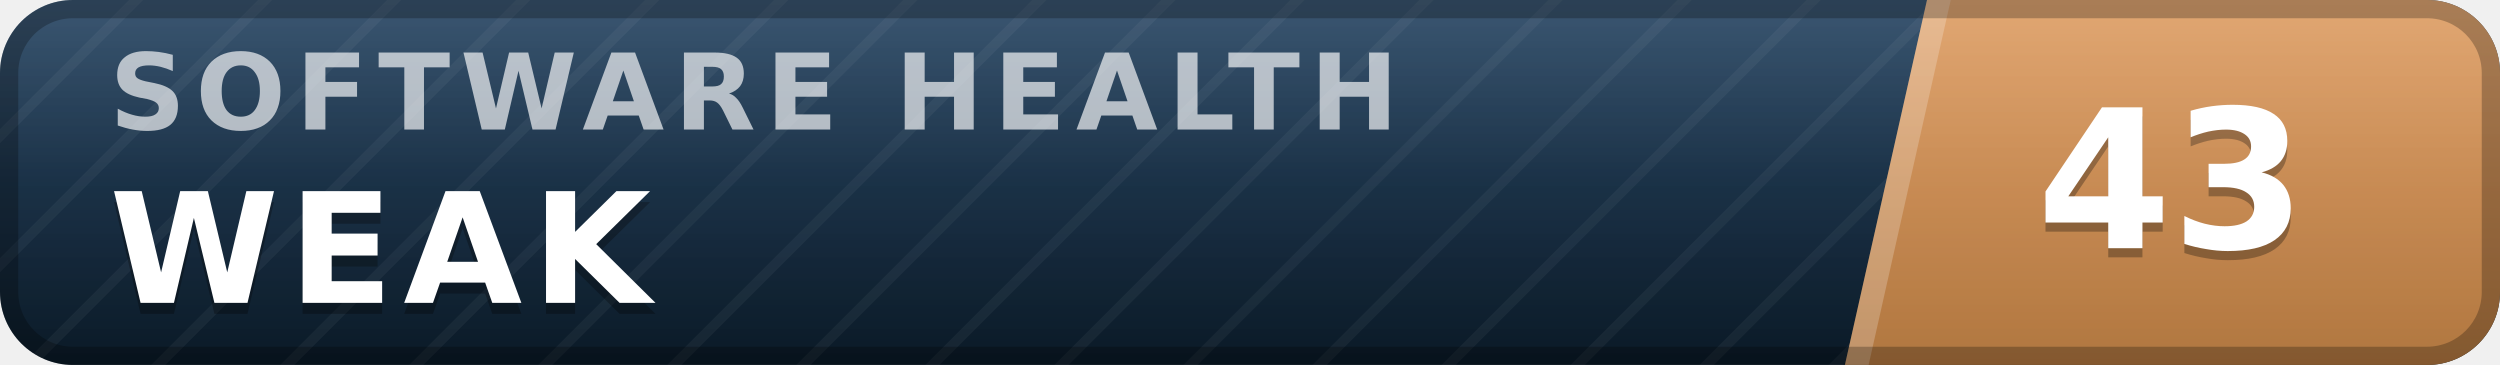
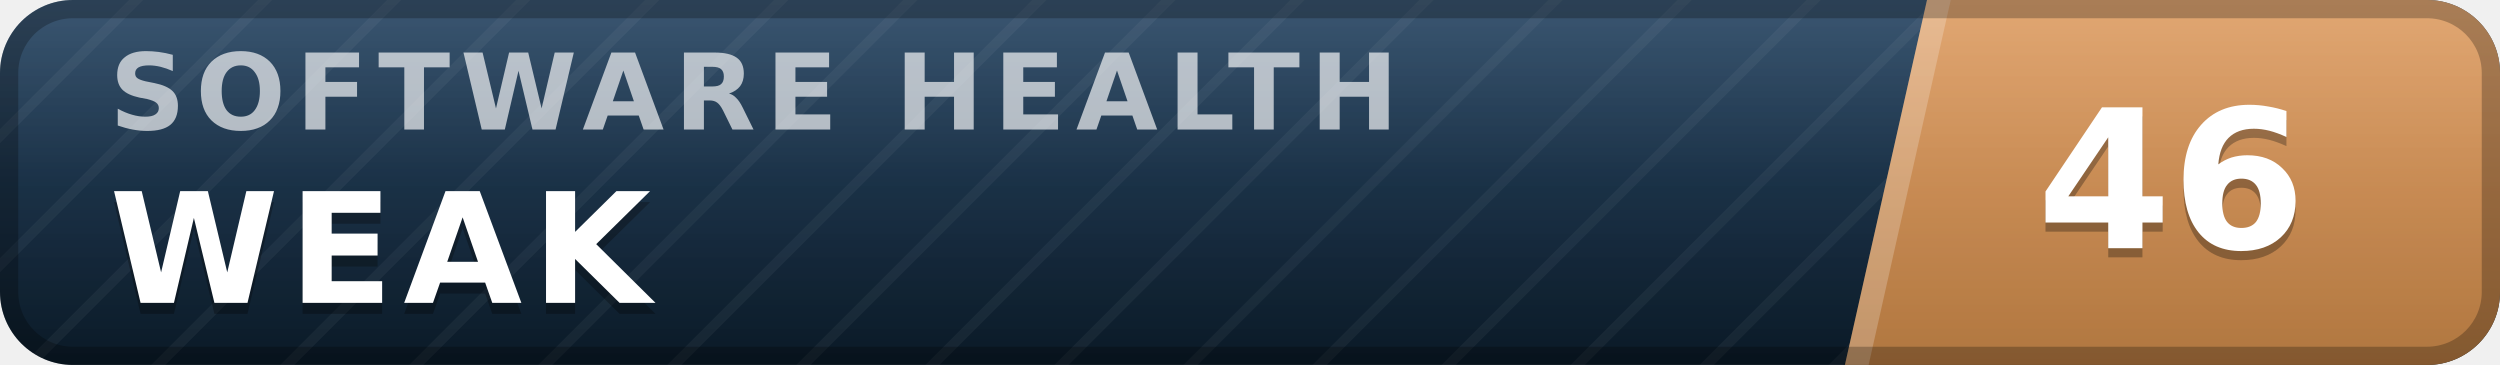
- <svg xmlns="http://www.w3.org/2000/svg" width="137" height="20" viewBox="0 0 137 20" role="img" aria-label="inspect.software software health index 43 of 100, weak" font-family="Verdana,DejaVu Sans,Geneva,sans-serif">
+ <svg xmlns="http://www.w3.org/2000/svg" width="137" height="20" viewBox="0 0 137 20" role="img" aria-label="inspect.software software health index 46 of 100, weak" font-family="Verdana,DejaVu Sans,Geneva,sans-serif">
  <defs>
    <linearGradient id="plate" x1="0" y1="0" x2="0" y2="1">
      <stop offset="0" stop-color="#1d3d5c" />
      <stop offset="1" stop-color="#0a1926" />
    </linearGradient>
    <linearGradient id="endplate" x1="0" y1="0" x2="0" y2="1">
      <stop offset="0" stop-color="#dd9a5e" />
      <stop offset="1" stop-color="#b0763f" />
    </linearGradient>
    <linearGradient id="gloss" x1="0" y1="0" x2="0" y2="1">
      <stop offset="0" stop-color="#fff" stop-opacity=".13" />
      <stop offset=".5" stop-color="#fff" stop-opacity=".03" />
      <stop offset="1" stop-color="#fff" stop-opacity="0" />
    </linearGradient>
    <pattern id="guilloche" width="5" height="5" patternUnits="userSpaceOnUse" patternTransform="rotate(45)">
      <line x1="0" y1="0" x2="0" y2="5" stroke="#fff" stroke-opacity=".045" stroke-width="1.1" />
    </pattern>
    <clipPath id="rounded">
      <rect width="137" height="20" rx="4" />
    </clipPath>
  </defs>
  <g clip-path="url(#rounded)">
    <rect width="137" height="20" fill="url(#plate)" />
    <rect width="137" height="20" fill="url(#guilloche)" />
    <polygon points="105.6,0 137,0 137,20 101.1,20" fill="url(#endplate)" />
    <polygon points="105.6,0 106.9,0 102.4,20 101.1,20" fill="#fff" fill-opacity=".22" />
    <text x="6.0" y="7.1" font-size="5.8" letter-spacing="0.55" fill="#fff" fill-opacity=".66" font-weight="bold" textLength="76.3" lengthAdjust="spacing">SOFTWARE HEALTH</text>
    <text x="6.0" y="17.2" font-size="8.4" fill="#000" fill-opacity=".3" font-weight="bold" letter-spacing="0.55" textLength="30.3" lengthAdjust="spacing">WEAK</text>
    <text x="6.0" y="16.6" font-size="8.4" fill="#fff" font-weight="bold" letter-spacing="0.55" textLength="30.3" lengthAdjust="spacing">WEAK</text>
-     <text x="119.0" y="14.1" font-size="10.6" fill="#000" fill-opacity=".3" font-weight="bold" text-anchor="middle">43</text>
-     <text x="119.0" y="13.6" font-size="10.6" fill="#fff" font-weight="bold" text-anchor="middle">43</text>
+     <text x="119.0" y="14.1" font-size="10.6" fill="#000" fill-opacity=".3" font-weight="bold" text-anchor="middle">46</text>
+     <text x="119.0" y="13.6" font-size="10.6" fill="#fff" font-weight="bold" text-anchor="middle">46</text>
    <rect width="137" height="20" fill="url(#gloss)" />
  </g>
  <rect x=".5" y=".5" width="136" height="19" rx="3.5" fill="none" stroke="#000" stroke-opacity=".25" />
</svg>
